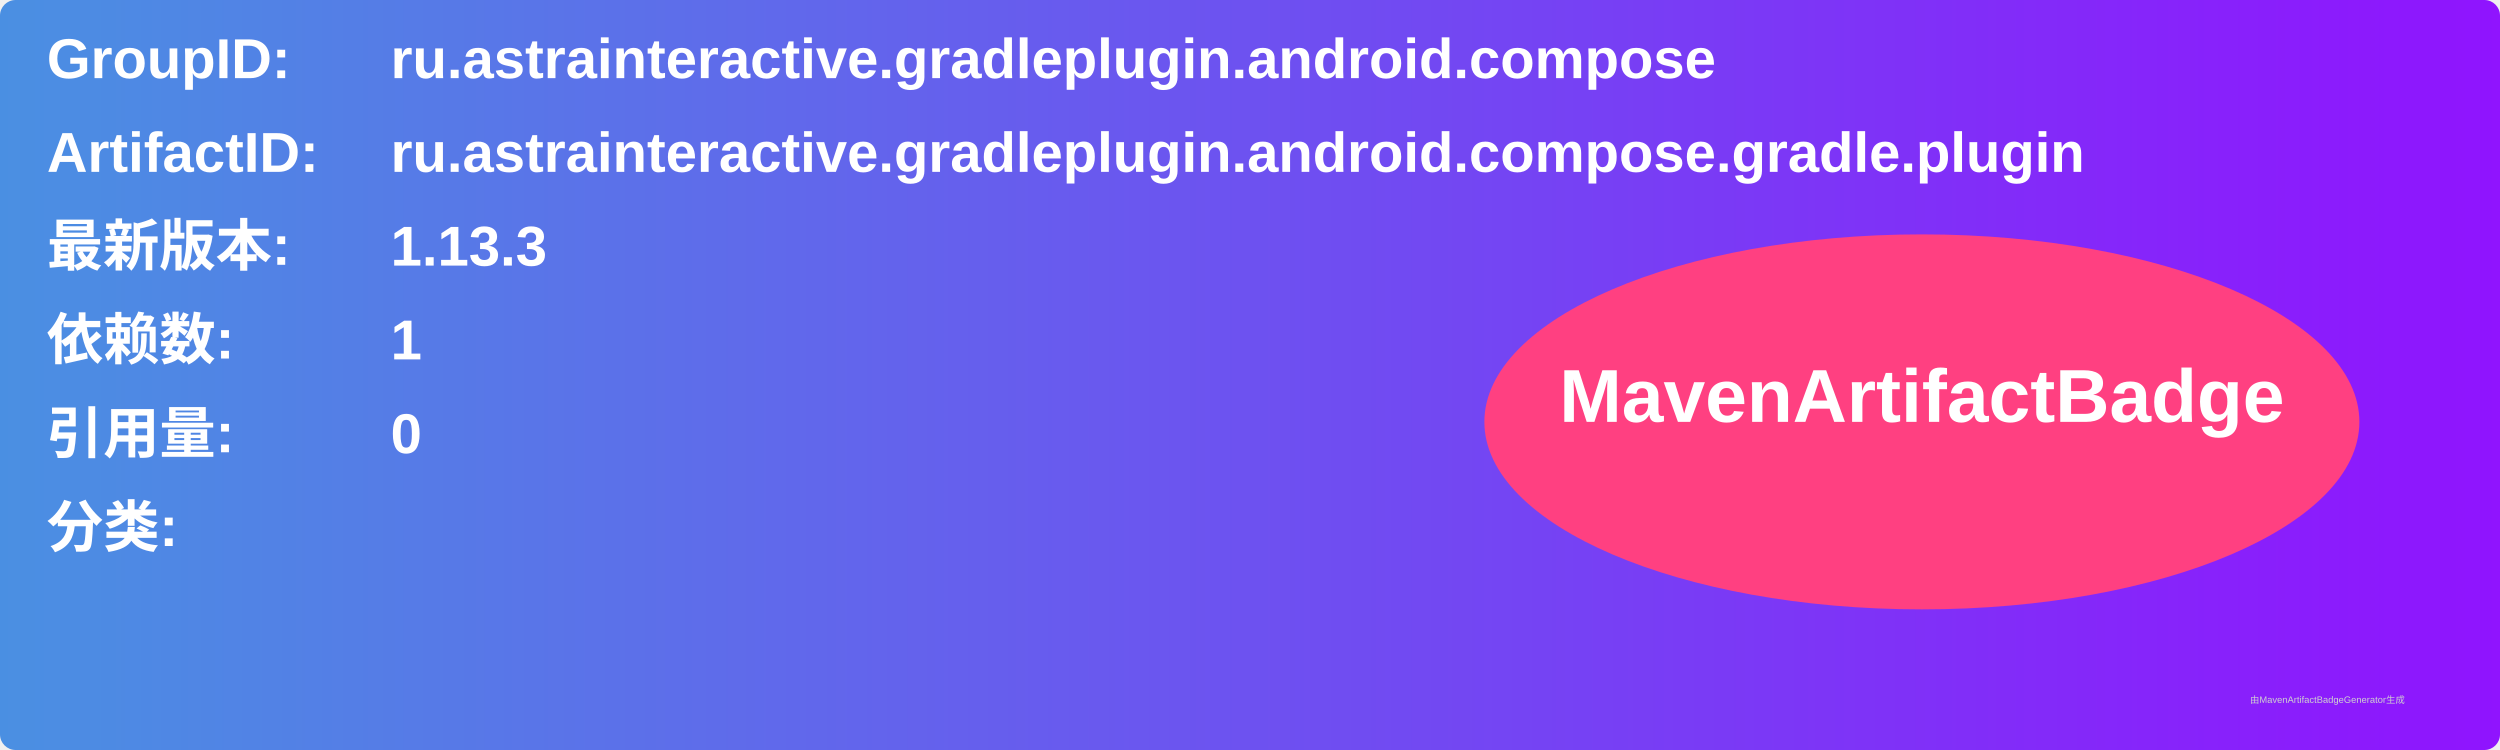
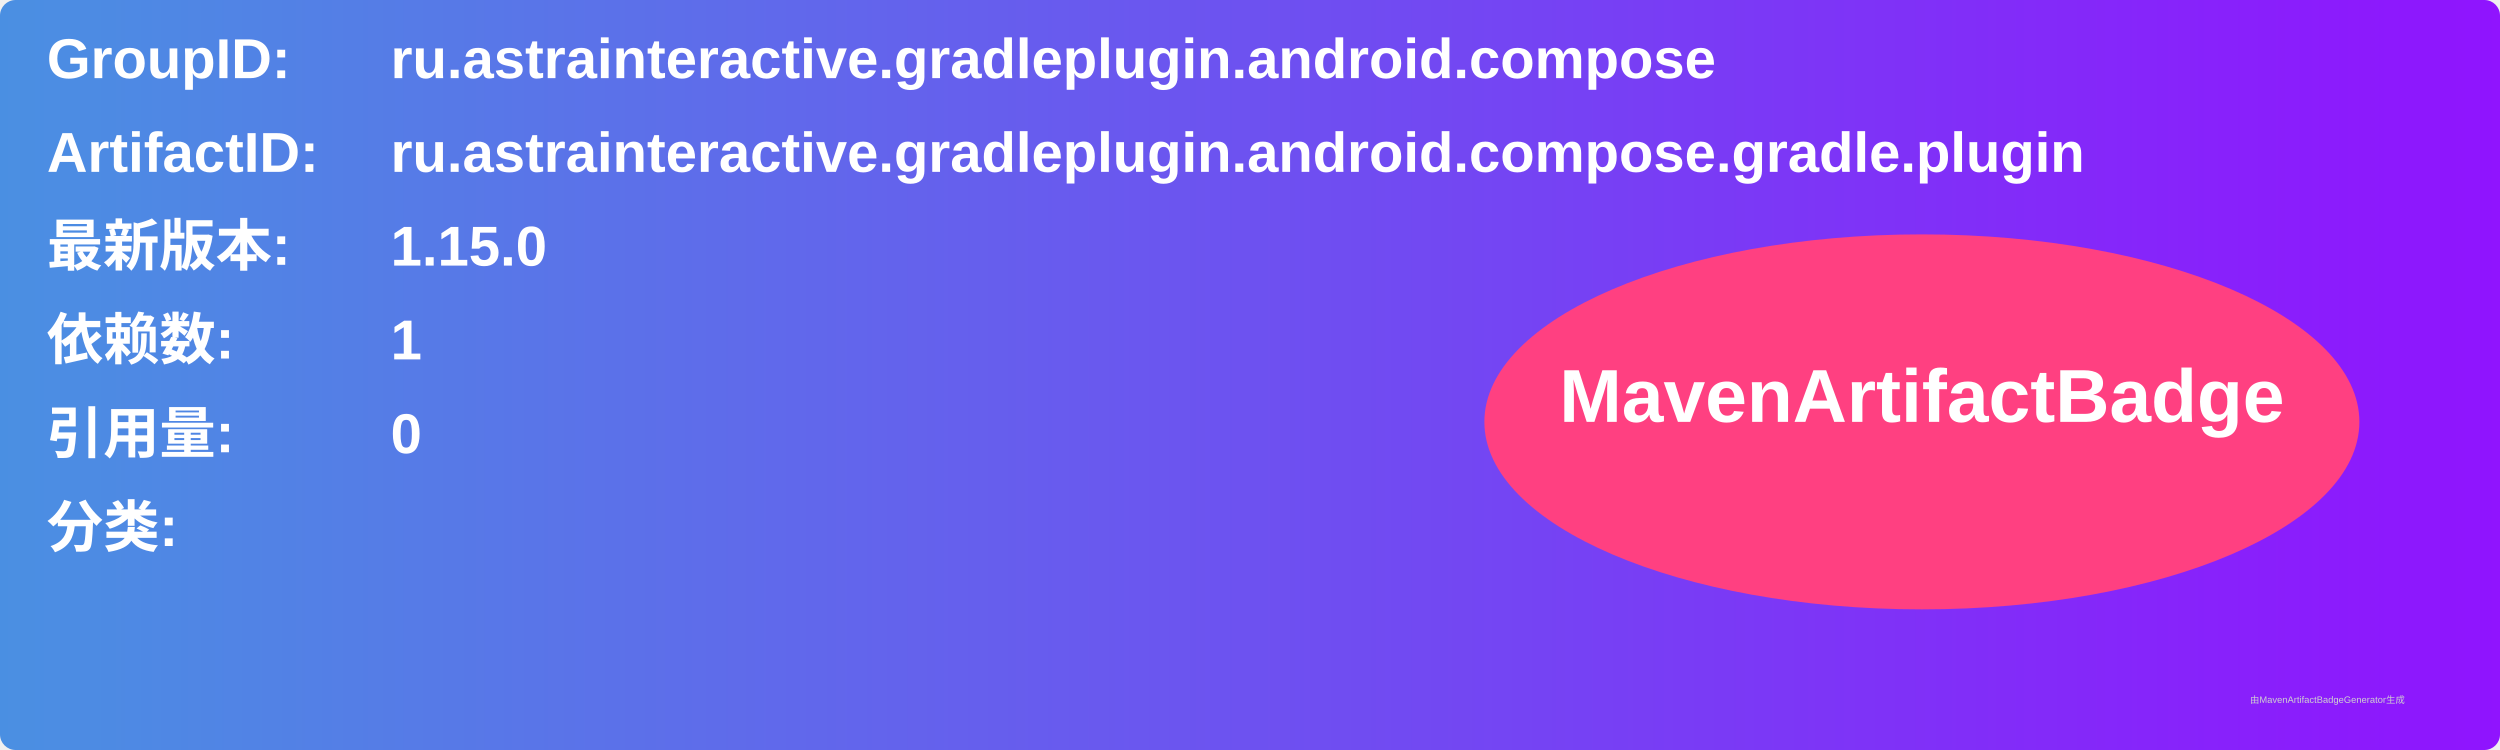
<svg xmlns="http://www.w3.org/2000/svg" width="800" height="240" viewBox="0 0 800 240">
  <linearGradient id="grad" x1="0%" y1="0%" x2="100%" y2="0%">
    <stop offset="0%" stop-color="#4a90e2" />
    <stop offset="100%" stop-color="#9013fe" />
  </linearGradient>
  <rect width="100%" height="100%" rx="5" ry="5" fill="url(#grad)" />
  <g transform="translate(15, 15)">
    <text x="0" y="10" font-family="Arial" font-size="18" fill="white" font-weight="bold" width="260">GroupID:</text>
    <text x="110" y="10" font-family="Arial" font-size="18" fill="white" font-weight="bold" width="460">ru.astrainteractive.gradleplugin.android.compose</text>
    <text x="0" y="40" font-family="Arial" font-size="18" fill="white" font-weight="bold" width="260">ArtifactID:</text>
    <text x="110" y="40" font-family="Arial" font-size="18" fill="white" font-weight="bold" width="460">ru.astrainteractive.gradleplugin.android.compose.gradle.plugin</text>
    <text x="0" y="70" font-family="Arial" font-size="18" fill="white" font-weight="bold">最新版本:</text>
    <text x="110" y="70" font-family="Arial" font-size="18" fill="white" font-weight="bold">
-       <tspan font-weight="bold">1.13.3</tspan>
+       <tspan font-weight="bold">1.15.0</tspan>
    </text>
    <text x="0" y="100" font-family="Arial" font-size="18" fill="white" font-weight="bold">依赖数: </text>
    <text x="110" y="100" font-family="Arial" font-size="18" fill="white">
      <tspan font-weight="bold">1</tspan>
    </text>
    <text x="0" y="130" font-family="Arial" font-size="18" fill="white" font-weight="bold">引用量: </text>
    <text x="110" y="130" font-family="Arial" font-size="18" fill="white">
      <tspan font-weight="bold">0</tspan>
    </text>
    <text x="0" y="160" font-family="Arial" font-size="18" fill="white" font-weight="bold">分类:</text>
    <text x="10" y="190" font-family="Arial" font-size="10" fill="white">
      <tspan font-weight="bold" />
    </text>
    <ellipse cx="600" cy="120" rx="140" ry="60" fill="#ff4081" />
    <text x="600" y="120" text-anchor="middle" font-family="Arial" font-size="24" fill="white" font-weight="bold">MavenArtifactBadge</text>
  </g>
  <text x="720" y="225" font-family="Arial" font-size="3" fill="#d0d0d0">由MavenArtifactBadgeGenerator生成</text>
</svg>
